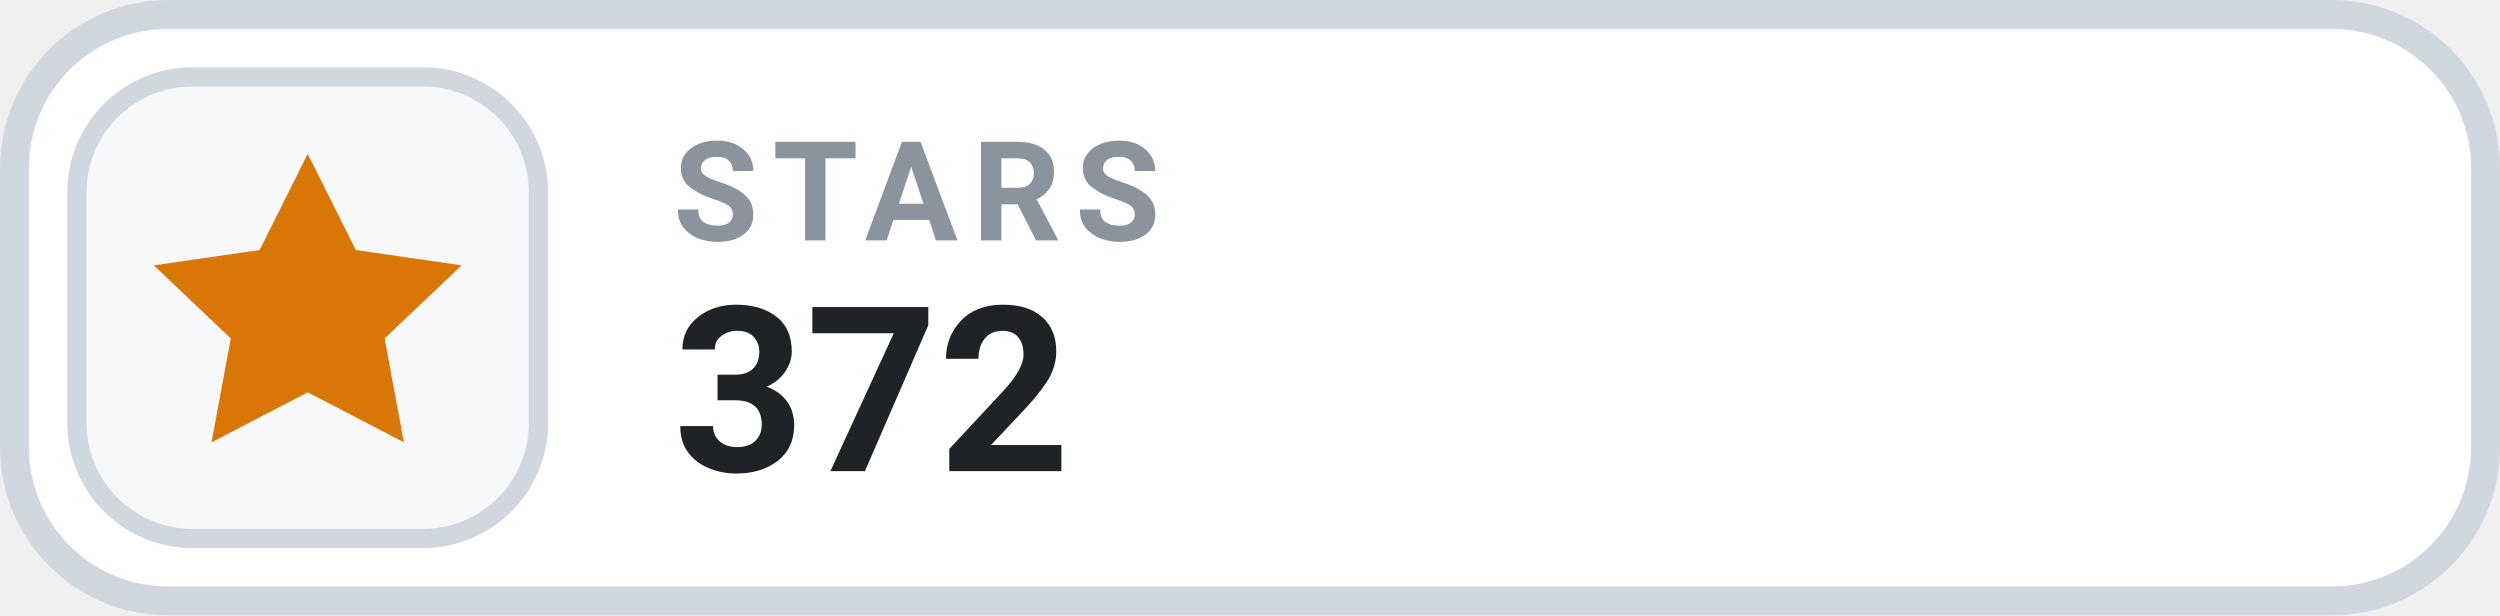
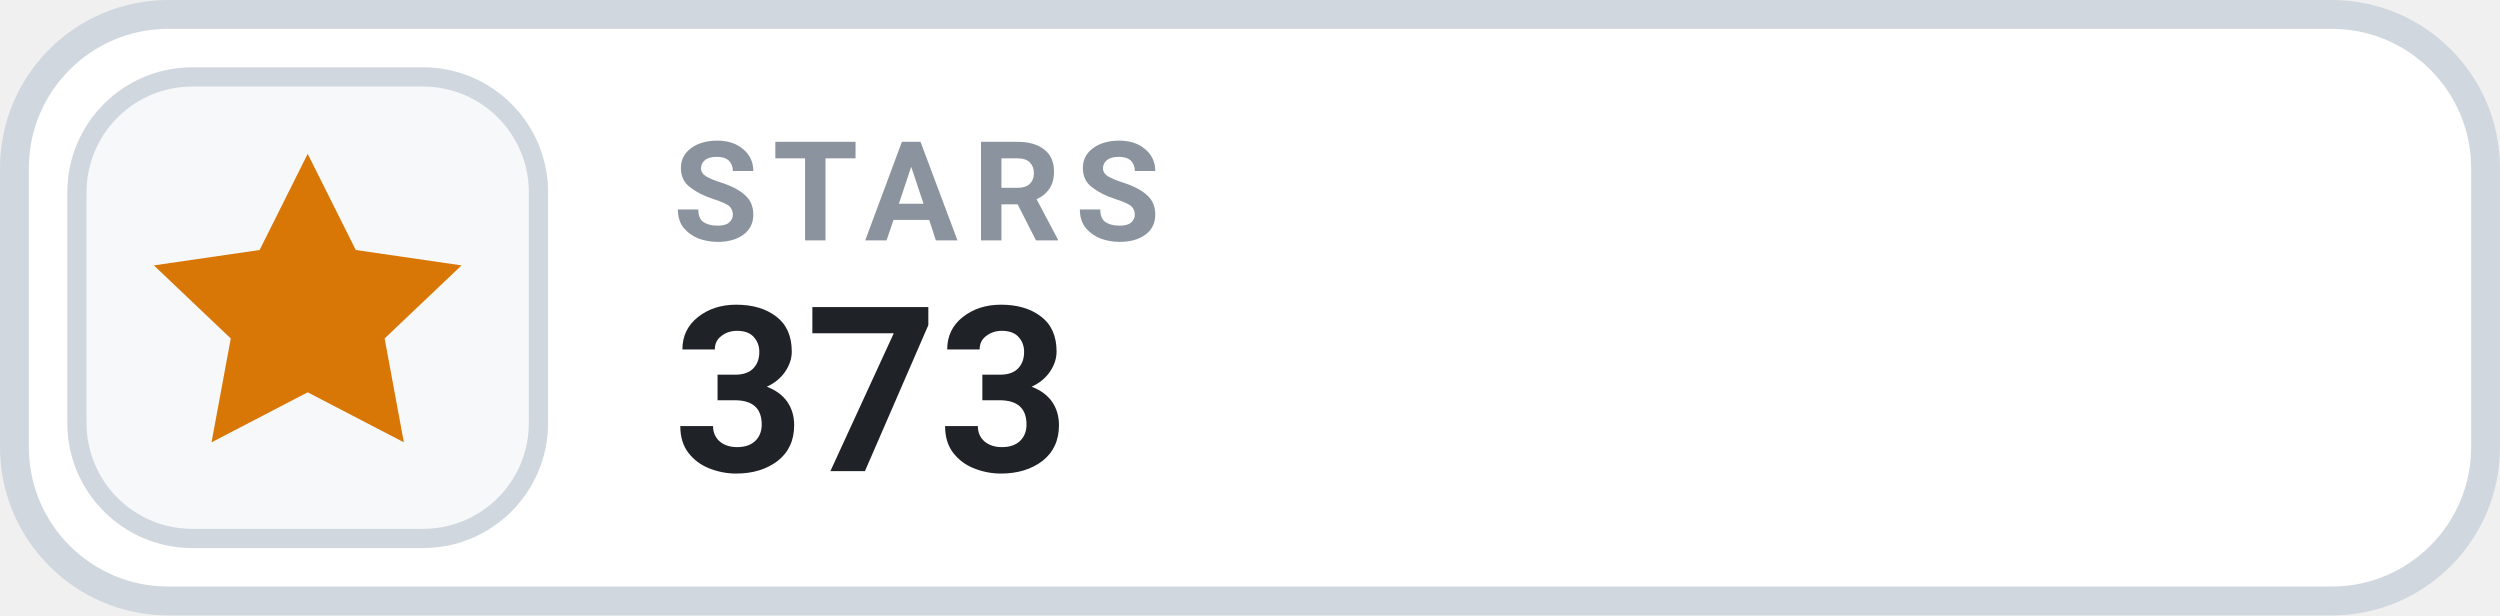
- <svg xmlns="http://www.w3.org/2000/svg" width="130" height="32" viewBox="0 0 130 32" role="img" aria-label="STARS 372">
+ <svg xmlns="http://www.w3.org/2000/svg" width="130" height="32" viewBox="0 0 130 32" role="img" aria-label="STARS 373">
  <rect x=".75" y=".75" width="128.5" height="30.5" rx="8" fill="#FFFFFF" stroke="#D0D7DE" stroke-width="1.5" />
  <rect x="4" y="4" width="24" height="24" rx="6" fill="#F6F8FA" stroke="#D0D7DE" stroke-width="1" />
  <g transform="translate(16 16)" style="color:#D97706;">
    <path d="M0 -8 l2.5 5 5.5 .8 -4 3.8 1 5.4 -5 -2.6 -5 2.6 1 -5.4 -4 -3.8 5.5 -.8 Z" fill="currentColor" />
  </g>
  <text x="35" y="12.5" fill="#8B949E" font-family="-apple-system,BlinkMacSystemFont,'Segoe UI',Roboto,Helvetica,Arial,sans-serif" font-size="7.2" font-weight="700" letter-spacing=".75">STARS</text>
-   <text x="35" y="24.5" fill="#1F2328" font-family="-apple-system,BlinkMacSystemFont,'Segoe UI',Roboto,Helvetica,Arial,sans-serif" font-size="12" font-weight="700">372</text>
+   <text x="35" y="24.5" fill="#1F2328" font-family="-apple-system,BlinkMacSystemFont,'Segoe UI',Roboto,Helvetica,Arial,sans-serif" font-size="12" font-weight="700">373</text>
</svg>
